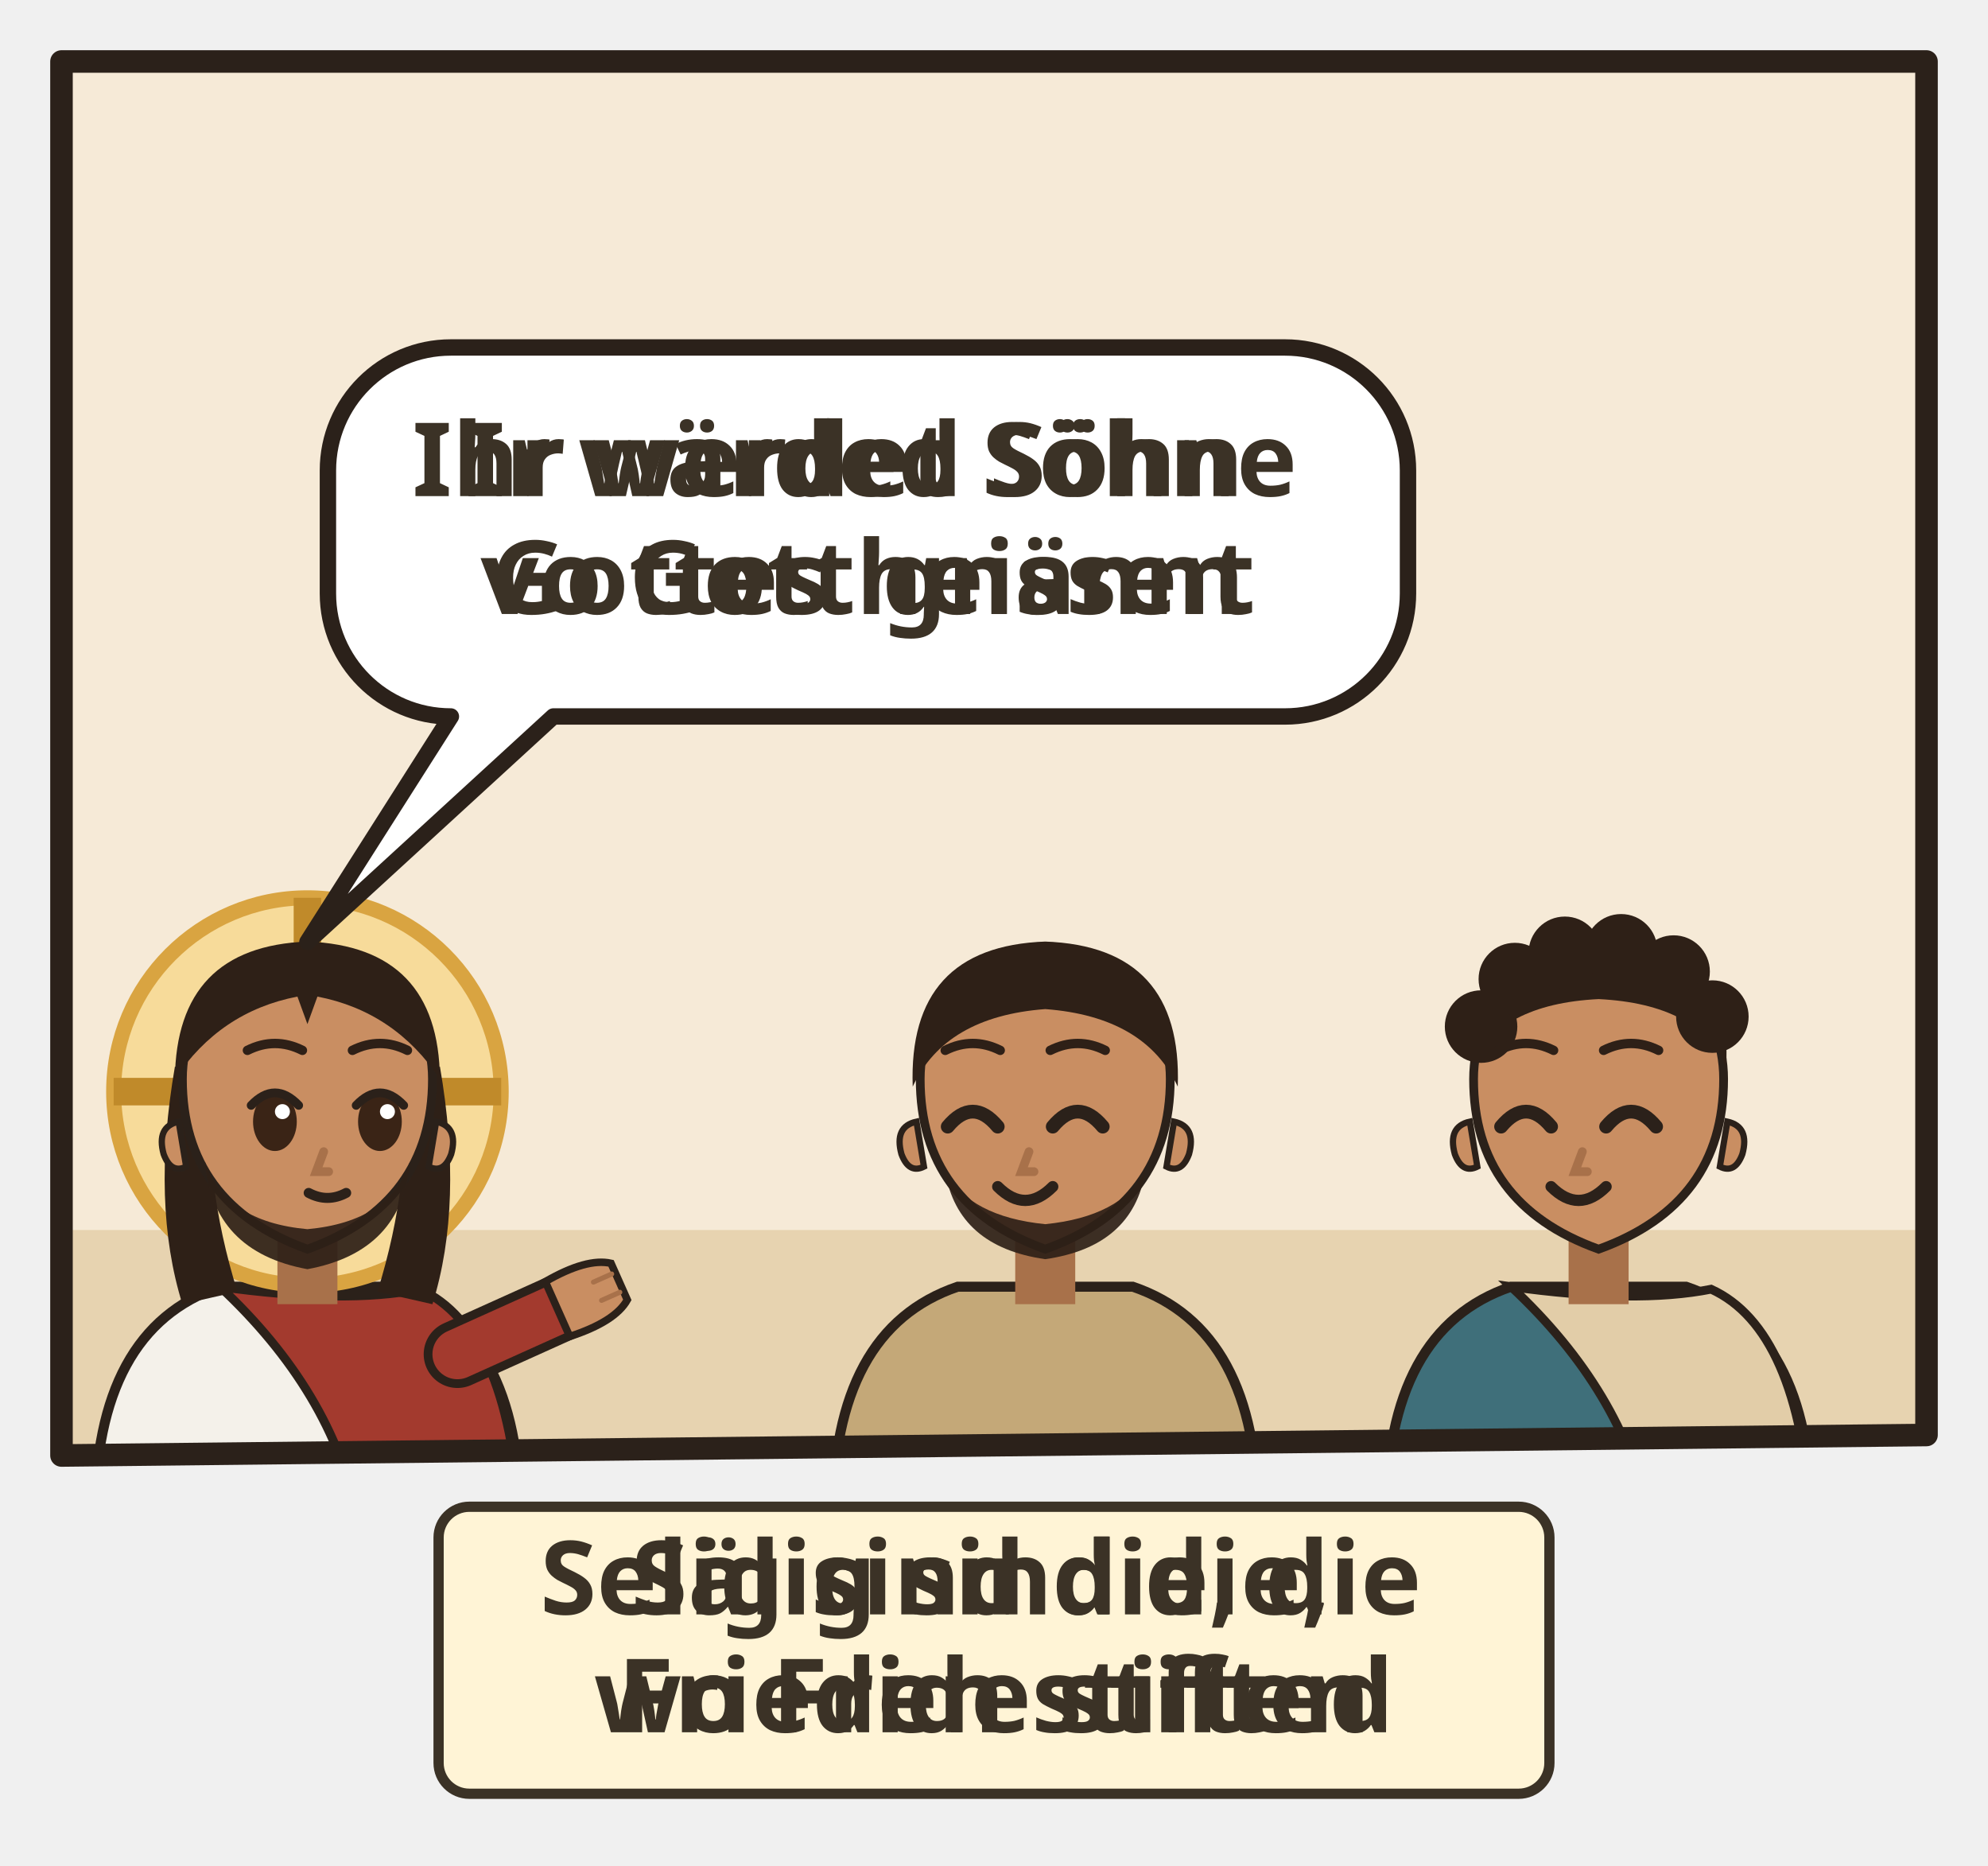
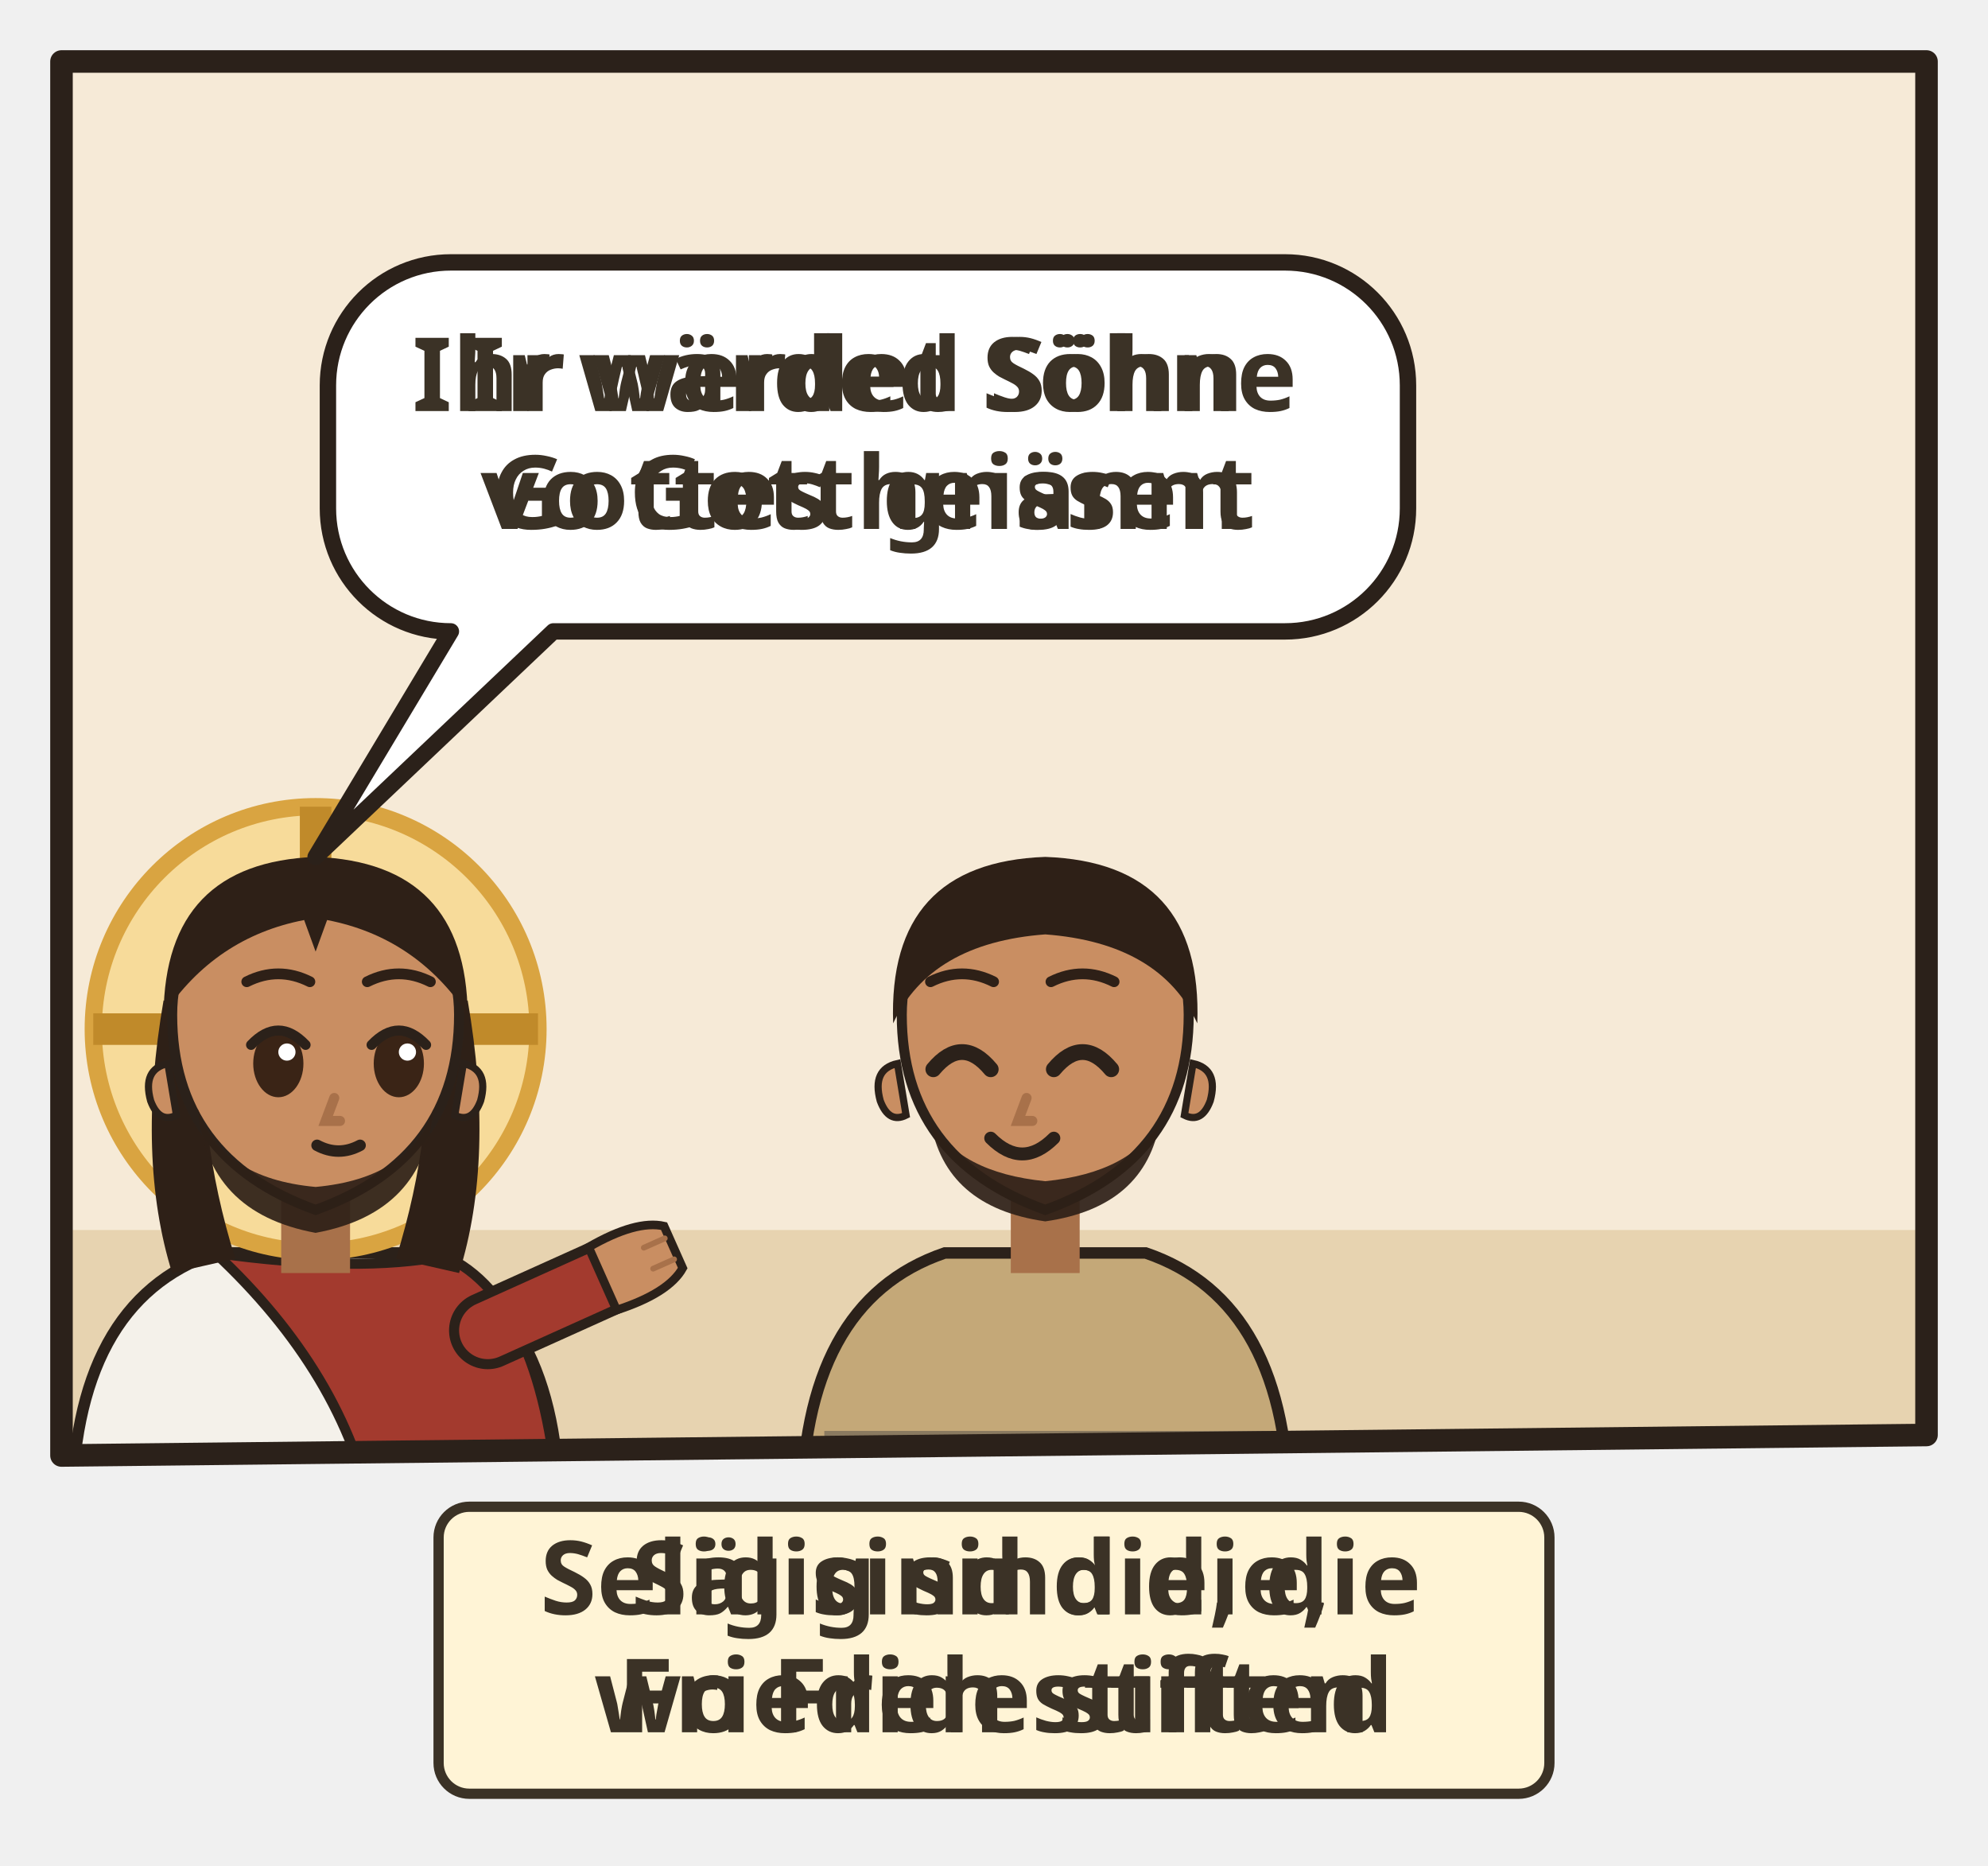
<svg xmlns="http://www.w3.org/2000/svg" viewBox="0 0 194 182">
  <svg class="ill-tile" data-span="1" x="0" y="0" width="194" height="182" viewBox="0 0 194 182">
    <g transform="translate(4 4)">
      <clipPath id="an-cp-mat-005-009-1">
        <polygon points="2,2 184,2 184,136 2,138" />
      </clipPath>
      <g clip-path="url(#an-cp-mat-005-009-1)">
        <polygon points="2,2 184,2 184,136 2,138" fill="#F6EAD7" />
        <path d="M0 116h186v24H0z" fill="#E7D3B0" />
-         <g transform="translate(26.0 102.5) scale(1.22)">
+         <g transform="translate(26.8 96.4) scale(1.4)">
          <path d="M-17 34V34Q-17 19-7 15.6L7 15.6Q17 19 17 34V34z" fill="#F4F1EA" stroke="#2B211A" stroke-width=".8" />
          <path d="M-7 15.6Q3 17 9 15.8Q16 19 17 34V34H4V34Q2 24-7 15.6z" fill="#A33A2E" stroke="#2B211A" stroke-width=".7" />
          <path d="M12 21L21.1 16.9" stroke="#2B211A" stroke-width="5.4" stroke-linecap="round" />
          <path d="M12 21L21.1 16.9" stroke="#A33A2E" stroke-width="4" stroke-linecap="round" />
          <g transform="translate(21.1 16.9) rotate(66)">
            <path d="M-2.4 1.2Q-2.8-2.6-1.6-4.2h3.2Q2.8-2.6 2.4 1.2z" fill="#C98E62" stroke="#2B211A" stroke-width=".6" />
            <path d="M-.8-3.9v1.6M.8-3.9v1.6" stroke="#A8714A" stroke-width=".4" stroke-linecap="round" />
          </g>
          <circle r="15.5" fill="#F7DB9A" stroke="#D9A441" stroke-width="1.2" />
          <path d="M0-15.5v5M-15.5 0h5M15.5 0h-5" stroke="#C08A2A" stroke-width="2.2" />
          <path d="M-10.6 -2Q-12.5 9-10 17L-5.6 16Q-8.4 7-7.6-1z M10.6 -2Q12.5 9 10 17L5.6 16Q8.4 7 7.6-1z" fill="#2E2017" />
          <path d="M-2.4 11h4.8v6h-4.8z" fill="#A8714A" />
          <path d="M-10 -1Q-10 9 0 12.6Q10 9 10 -1A10 10.6 0 0 0 -10 -1z" fill="#C98E62" stroke="#2B211A" stroke-width=".7" />
          <path d="M10.3 2.4q1.8.4 1.2 2.6-.6 1.6-1.8 1z M-10.3 2.4q-1.8.4-1.2 2.6.6 1.6 1.8 1z" fill="#C98E62" stroke="#2B211A" stroke-width=".5" />
          <path d="M-8.2 5.6Q-7.6 12.8 0 14.2Q7.6 12.8 8.2 5.6Q6.6 10.4 0 11Q-6.6 10.4-8.2 5.6z" fill="#2E2017" opacity=".92" />
          <ellipse cx="-2.6" cy="2.4" rx="1.75" ry="2.35" fill="#3A2416" />
          <path d="M-4.5 1.1Q-2.6 -0.9 -0.7 1.1" fill="none" stroke="#2B211A" stroke-width=".7" stroke-linecap="round" />
          <circle cx="-2.0" cy="1.6" r=".6" fill="#FFF" />
          <ellipse cx="5.8" cy="2.4" rx="1.75" ry="2.35" fill="#3A2416" />
          <path d="M3.9 1.1Q5.8 -0.9 7.7 1.1" fill="none" stroke="#2B211A" stroke-width=".7" stroke-linecap="round" />
          <circle cx="6.4" cy="1.6" r=".6" fill="#FFF" />
          <path d="M1.3 4.8l-.6 1.6h1" fill="none" stroke="#A8714A" stroke-width=".7" stroke-linecap="round" />
          <path d="M0.1 8.1Q1.6 8.9 3.1 8.1" fill="none" stroke="#2B211A" stroke-width=".8" stroke-linecap="round" />
          <path d="M-10.6-1Q-10.5-11.6 0-12Q10.5-11.6 10.6-1Q7-6.4 .8-7.6L0-5.4-.8-7.6Q-7-6.4-10.6-1z" fill="#2E2017" />
          <path d="M-4.8 -3.3Q-2.6 -4.4 -0.4 -3.3M3.6 -3.3Q5.8 -4.4 8.0 -3.3" fill="none" stroke="#2E2017" stroke-width="0.75" stroke-linecap="round" />
        </g>
-         <g transform="translate(98.0 102.5) scale(1.22)">
+         <g transform="translate(98.0 96.4) scale(1.4)">
          <path d="M-17 34V34Q-17 19-7 15.6L7 15.6Q17 19 17 34V34z" fill="#C4A878" stroke="#2B211A" stroke-width=".8" />
          <path d="M-15.4 28h30.8v2.6h-30.8z" fill="#8A7A60" />
          <path d="M-2.4 11h4.8v6h-4.8z" fill="#A8714A" />
          <path d="M-10 -1Q-10 9 0 12.6Q10 9 10 -1A10 10.6 0 0 0 -10 -1z" fill="#C98E62" stroke="#2B211A" stroke-width=".7" />
          <path d="M10.3 2.4q1.8.4 1.2 2.6-.6 1.6-1.8 1z M-10.3 2.4q-1.8.4-1.2 2.6.6 1.6 1.8 1z" fill="#C98E62" stroke="#2B211A" stroke-width=".5" />
          <path d="M-8 6.4Q-7 12.4 0 13.4Q7 12.4 8 6.4Q6 10 0 10.6Q-6 10-8 6.4z" fill="#2E2017" opacity=".92" />
          <path d="M-7.8 2.8Q-5.8 0.4 -3.8 2.8" fill="none" stroke="#2B211A" stroke-width="1.1" stroke-linecap="round" />
          <path d="M0.6 2.8Q2.6 0.4 4.6 2.8" fill="none" stroke="#2B211A" stroke-width="1.1" stroke-linecap="round" />
          <path d="M-1.3 4.8l-.6 1.6h1" fill="none" stroke="#A8714A" stroke-width=".7" stroke-linecap="round" />
          <path d="M-3.8 7.6Q-1.6 9.8 0.6 7.6" fill="none" stroke="#2B211A" stroke-width=".9" stroke-linecap="round" />
          <path d="M-10.6-.4Q-11-11.6 0-12Q11-11.6 10.6-.4Q8-6 0-6.6Q-8-6-10.6-.4z" fill="#2E2017" />
          <path d="M-8.0 -3.3Q-5.8 -4.4 -3.6 -3.3M0.4 -3.3Q2.6 -4.4 4.8 -3.3" fill="none" stroke="#2E2017" stroke-width="0.75" stroke-linecap="round" />
        </g>
-         <g transform="translate(152.0 102.5) scale(1.22)">
-           <path d="M-17 34V34Q-17 19-7 15.6L7 15.6Q17 19 17 34V34z" fill="#3F6F7A" stroke="#2B211A" stroke-width=".8" />
-           <path d="M-7 15.6Q3 17 9 15.8Q16 19 17 34V34H4V34Q2 24-7 15.6z" fill="#E2CDA8" stroke="#2B211A" stroke-width=".7" />
-           <path d="M-2.4 11h4.8v6h-4.8z" fill="#A8714A" />
-           <path d="M-10 -1Q-10 9 0 12.6Q10 9 10 -1A10 10.6 0 0 0 -10 -1z" fill="#C98E62" stroke="#2B211A" stroke-width=".7" />
-           <path d="M10.3 2.4q1.8.4 1.2 2.6-.6 1.6-1.8 1z M-10.3 2.4q-1.8.4-1.2 2.6.6 1.6 1.8 1z" fill="#C98E62" stroke="#2B211A" stroke-width=".5" />
-           <path d="M-7.8 2.8Q-5.8 0.4 -3.8 2.8" fill="none" stroke="#2B211A" stroke-width="1.1" stroke-linecap="round" />
-           <path d="M0.6 2.8Q2.6 0.4 4.6 2.8" fill="none" stroke="#2B211A" stroke-width="1.1" stroke-linecap="round" />
-           <path d="M-1.3 4.8l-.6 1.6h1" fill="none" stroke="#A8714A" stroke-width=".7" stroke-linecap="round" />
-           <path d="M-3.8 7.6Q-1.6 9.8 0.6 7.6" fill="none" stroke="#2B211A" stroke-width=".9" stroke-linecap="round" />
-           <path d="M-10.2-2Q-10.8-11.8 0-12.2Q10.8-11.8 10.2-2Q8-7 0-7.4Q-8-7-10.2-2z" fill="#2E2017" />
-           <circle cx="-9.4" cy="-5.2" r="2.9" fill="#2E2017" />
-           <circle cx="-6.7" cy="-9.0" r="2.9" fill="#2E2017" />
-           <circle cx="-2.7" cy="-11.1" r="2.9" fill="#2E2017" />
-           <circle cx="1.8" cy="-11.3" r="2.9" fill="#2E2017" />
-           <circle cx="6.0" cy="-9.6" r="2.9" fill="#2E2017" />
-           <circle cx="9.1" cy="-6.0" r="2.9" fill="#2E2017" />
-           <path d="M-8.0 -3.3Q-5.8 -4.4 -3.6 -3.3M0.4 -3.3Q2.6 -4.4 4.8 -3.3" fill="none" stroke="#2E2017" stroke-width="0.75" stroke-linecap="round" />
-         </g>
        <g>
-           <path d="M40 29.9H121.4A12 12 0 0 1 133.4 41.9V53.9A12 12 0 0 1 121.4 65.9L50 65.9L26 87.9L40 65.9H40A12 12 0 0 1 28 53.9V41.9A12 12 0 0 1 40 29.9Z" fill="#FFFFFF" stroke="#2B211A" stroke-width="1.6" stroke-linejoin="round" />
+           <path d="M40 21.6H121.4A12 12 0 0 1 133.4 33.6V45.6A12 12 0 0 1 121.4 57.6L50 57.6L26.8 79.6L40 57.6H40A12 12 0 0 1 28 45.6V33.6A12 12 0 0 1 40 21.6Z" fill="#FFFFFF" stroke="#2B211A" stroke-width="1.6" stroke-linejoin="round" />
          <g class="dg-sw">
            <g class="dg-full">
              <text class="lw lw-de" text-anchor="middle" font-family="sans-serif" font-size="10" font-weight="700" fill="#3B3226">
-                 <tspan x="80.7" y="44.4">Ihr werdet Söhne</tspan>
-                 <tspan x="80.7" y="55.9">Gottes heissen</tspan>
+                 <tspan x="80.7" y="36.1">Ihr werdet Söhne</tspan>
+                 <tspan x="80.7" y="47.6">Gottes heissen</tspan>
              </text>
              <text class="lw lw-gsw" text-anchor="middle" font-family="sans-serif" font-size="10" font-weight="700" fill="#3B3226">
-                 <tspan x="80.7" y="44.4">Ir wärded Söhn</tspan>
-                 <tspan x="80.7" y="55.9">vo Gott gnännt</tspan>
+                 <tspan x="80.7" y="36.1">Ir wärded Söhn</tspan>
+                 <tspan x="80.7" y="47.6">vo Gott gnännt</tspan>
              </text>
            </g>
            <g class="dg-nw" display="none">
              <text class="lw lw-de" text-anchor="middle" font-family="sans-serif" font-size="9.0" font-weight="700" fill="#3B3226">
-                 <tspan x="80.7" y="50.3">I. w. S. G. h.</tspan>
+                 <tspan x="80.7" y="42.0">I. w. S. G. h.</tspan>
              </text>
              <text class="lw lw-gsw" text-anchor="middle" font-family="sans-serif" font-size="9.0" font-weight="700" fill="#3B3226">
-                 <tspan x="80.7" y="50.3">I. w. S. v. G. g.</tspan>
+                 <tspan x="80.7" y="42.0">I. w. S. v. G. g.</tspan>
              </text>
            </g>
          </g>
        </g>
        <use href="#an-z-frieden" x="112" y="74" width="26.0" height="23.0" />
      </g>
      <polygon class="pn-frame" points="2,2 184,2 184,136 2,138" fill="none" stroke="#2B211A" stroke-width="2.2" stroke-linejoin="round" />
      <g transform="translate(0.0 142)">
        <g class="ill-words">
          <g class="dg-sw">
            <g class="dg-full">
              <rect x="38.8" y="1.0" width="108.4" height="28" rx="3" fill="#FFF4D6" stroke="#3B3226" stroke-width="1" />
              <text class="lw lw-de" text-anchor="middle" font-family="sans-serif" font-size="10" font-weight="700" fill="#3B3226">
                <tspan x="93.0" y="11.5">Selig sind die, die</tspan>
                <tspan x="93.0" y="23.0">Frieden stiften</tspan>
              </text>
              <text class="lw lw-gsw" text-anchor="middle" font-family="sans-serif" font-size="10" font-weight="700" fill="#3B3226">
                <tspan x="93.0" y="11.5">Sälig sind die,</tspan>
                <tspan x="93.0" y="23.0">wo Fride stifted</tspan>
              </text>
            </g>
            <g class="dg-nw" display="none">
              <rect x="38.8" y="1.0" width="108.4" height="28" rx="3" fill="#FFF4D6" stroke="#3B3226" stroke-width="1" />
              <use href="#an-z-frieden" x="82.0" y="4.0" width="22.0" height="22" />
            </g>
          </g>
        </g>
      </g>
    </g>
  </svg>
</svg>
